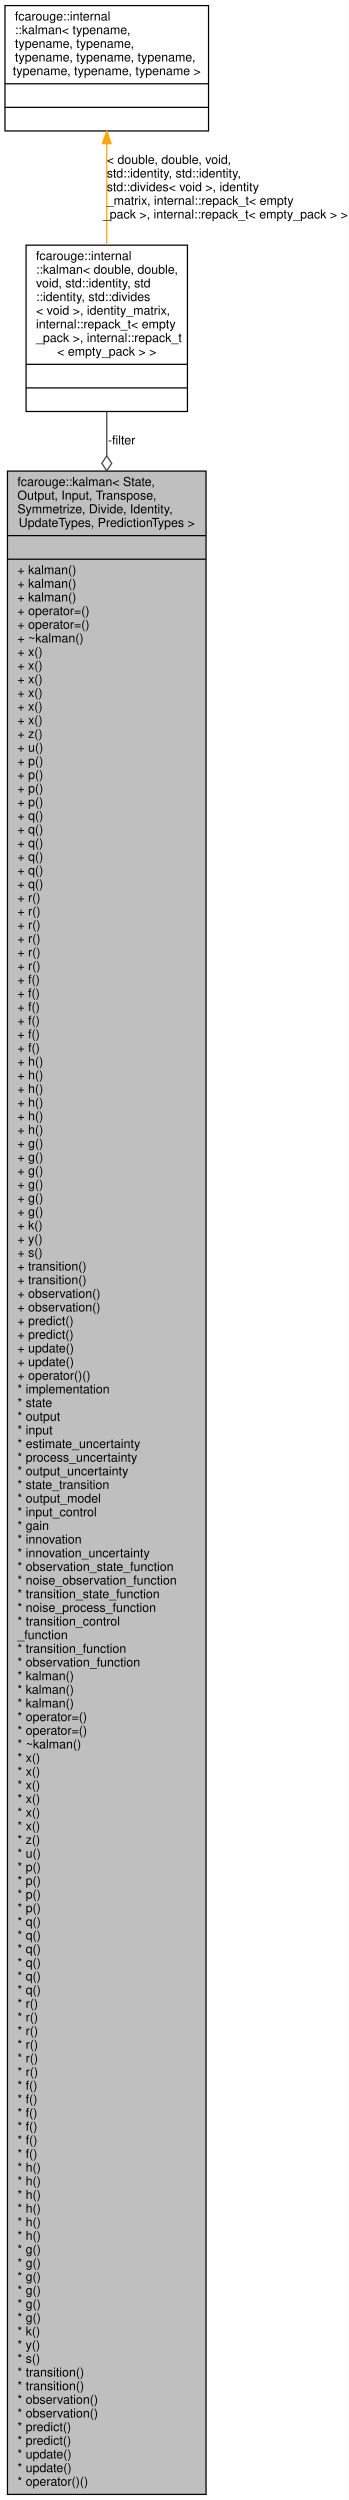
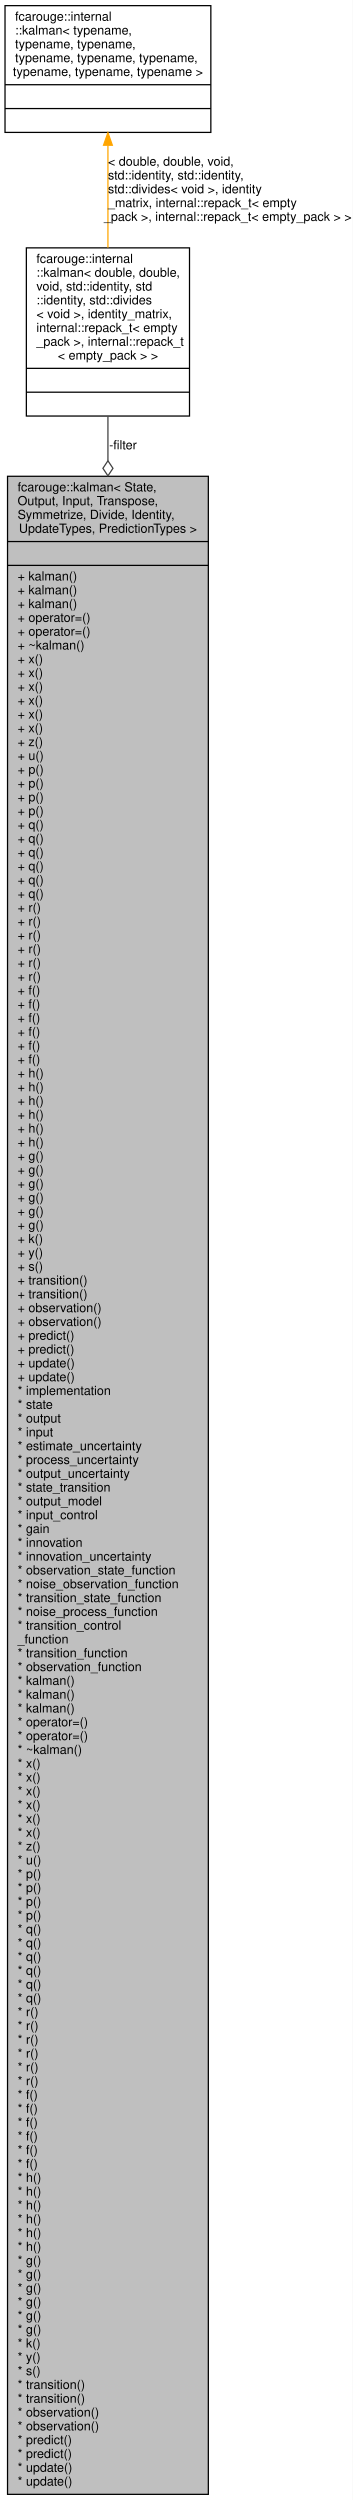
- <svg xmlns="http://www.w3.org/2000/svg" xmlns:xlink="http://www.w3.org/1999/xlink" width="281pt" height="2014pt" viewBox="0.00 0.00 281.00 2014.00">
-   <g id="graph0" class="graph" transform="scale(1 1) rotate(0) translate(4 2010)">
-     <polygon fill="white" stroke="transparent" points="-4,4 -4,-2010 277,-2010 277,4 -4,4" />
+ <svg xmlns="http://www.w3.org/2000/svg" xmlns:xlink="http://www.w3.org/1999/xlink" width="281pt" height="1992pt" viewBox="0.00 0.00 281.00 1992.00">
+   <g id="graph0" class="graph" transform="scale(1 1) rotate(0) translate(4 1988)">
+     <polygon fill="white" stroke="transparent" points="-4,4 -4,-1988 277,-1988 277,4 -4,4" />
    <g id="node1" class="node">
      <g id="a_node1">
        <a xlink:title="A generic Kalman filter for C++23.">
-           <polygon fill="#bfbfbf" stroke="black" points="2,-0.5 2,-1630.5 162,-1630.5 162,-0.5 2,-0.5" />
-           <text text-anchor="start" x="10" y="-1618.5" font-family="Helvetica,sans-Serif" font-size="10.00">fcarouge::kalman&lt; State,</text>
-           <text text-anchor="start" x="10" y="-1607.5" font-family="Helvetica,sans-Serif" font-size="10.00"> Output, Input, Transpose,</text>
-           <text text-anchor="start" x="10" y="-1596.5" font-family="Helvetica,sans-Serif" font-size="10.00"> Symmetrize, Divide, Identity,</text>
-           <text text-anchor="middle" x="82" y="-1585.5" font-family="Helvetica,sans-Serif" font-size="10.00"> UpdateTypes, PredictionTypes &gt;</text>
-           <polyline fill="none" stroke="black" points="2,-1578.5 162,-1578.5 " />
-           <text text-anchor="middle" x="82" y="-1566.5" font-family="Helvetica,sans-Serif" font-size="10.00"> </text>
-           <polyline fill="none" stroke="black" points="2,-1559.5 162,-1559.5 " />
-           <text text-anchor="start" x="10" y="-1547.5" font-family="Helvetica,sans-Serif" font-size="10.00">+ kalman()</text>
-           <text text-anchor="start" x="10" y="-1536.5" font-family="Helvetica,sans-Serif" font-size="10.00">+ kalman()</text>
+           <polygon fill="#bfbfbf" stroke="black" points="2,-0.5 2,-1608.5 162,-1608.5 162,-0.5 2,-0.5" />
+           <text text-anchor="start" x="10" y="-1596.5" font-family="Helvetica,sans-Serif" font-size="10.00">fcarouge::kalman&lt; State,</text>
+           <text text-anchor="start" x="10" y="-1585.5" font-family="Helvetica,sans-Serif" font-size="10.00"> Output, Input, Transpose,</text>
+           <text text-anchor="start" x="10" y="-1574.5" font-family="Helvetica,sans-Serif" font-size="10.00"> Symmetrize, Divide, Identity,</text>
+           <text text-anchor="middle" x="82" y="-1563.5" font-family="Helvetica,sans-Serif" font-size="10.00"> UpdateTypes, PredictionTypes &gt;</text>
+           <polyline fill="none" stroke="black" points="2,-1556.5 162,-1556.5 " />
+           <text text-anchor="middle" x="82" y="-1544.5" font-family="Helvetica,sans-Serif" font-size="10.00"> </text>
+           <polyline fill="none" stroke="black" points="2,-1537.5 162,-1537.5 " />
          <text text-anchor="start" x="10" y="-1525.5" font-family="Helvetica,sans-Serif" font-size="10.00">+ kalman()</text>
-           <text text-anchor="start" x="10" y="-1514.5" font-family="Helvetica,sans-Serif" font-size="10.00">+ operator=()</text>
-           <text text-anchor="start" x="10" y="-1503.5" font-family="Helvetica,sans-Serif" font-size="10.00">+ operator=()</text>
-           <text text-anchor="start" x="10" y="-1492.5" font-family="Helvetica,sans-Serif" font-size="10.00">+ ~kalman()</text>
-           <text text-anchor="start" x="10" y="-1481.5" font-family="Helvetica,sans-Serif" font-size="10.00">+ x()</text>
-           <text text-anchor="start" x="10" y="-1470.5" font-family="Helvetica,sans-Serif" font-size="10.00">+ x()</text>
+           <text text-anchor="start" x="10" y="-1514.5" font-family="Helvetica,sans-Serif" font-size="10.00">+ kalman()</text>
+           <text text-anchor="start" x="10" y="-1503.5" font-family="Helvetica,sans-Serif" font-size="10.00">+ kalman()</text>
+           <text text-anchor="start" x="10" y="-1492.5" font-family="Helvetica,sans-Serif" font-size="10.00">+ operator=()</text>
+           <text text-anchor="start" x="10" y="-1481.5" font-family="Helvetica,sans-Serif" font-size="10.00">+ operator=()</text>
+           <text text-anchor="start" x="10" y="-1470.5" font-family="Helvetica,sans-Serif" font-size="10.00">+ ~kalman()</text>
          <text text-anchor="start" x="10" y="-1459.5" font-family="Helvetica,sans-Serif" font-size="10.00">+ x()</text>
          <text text-anchor="start" x="10" y="-1448.5" font-family="Helvetica,sans-Serif" font-size="10.00">+ x()</text>
          <text text-anchor="start" x="10" y="-1437.5" font-family="Helvetica,sans-Serif" font-size="10.00">+ x()</text>
          <text text-anchor="start" x="10" y="-1426.5" font-family="Helvetica,sans-Serif" font-size="10.00">+ x()</text>
-           <text text-anchor="start" x="10" y="-1415.5" font-family="Helvetica,sans-Serif" font-size="10.00">+ z()</text>
-           <text text-anchor="start" x="10" y="-1404.5" font-family="Helvetica,sans-Serif" font-size="10.00">+ u()</text>
-           <text text-anchor="start" x="10" y="-1393.5" font-family="Helvetica,sans-Serif" font-size="10.00">+ p()</text>
-           <text text-anchor="start" x="10" y="-1382.5" font-family="Helvetica,sans-Serif" font-size="10.00">+ p()</text>
+           <text text-anchor="start" x="10" y="-1415.5" font-family="Helvetica,sans-Serif" font-size="10.00">+ x()</text>
+           <text text-anchor="start" x="10" y="-1404.5" font-family="Helvetica,sans-Serif" font-size="10.00">+ x()</text>
+           <text text-anchor="start" x="10" y="-1393.5" font-family="Helvetica,sans-Serif" font-size="10.00">+ z()</text>
+           <text text-anchor="start" x="10" y="-1382.5" font-family="Helvetica,sans-Serif" font-size="10.00">+ u()</text>
          <text text-anchor="start" x="10" y="-1371.5" font-family="Helvetica,sans-Serif" font-size="10.00">+ p()</text>
          <text text-anchor="start" x="10" y="-1360.5" font-family="Helvetica,sans-Serif" font-size="10.00">+ p()</text>
-           <text text-anchor="start" x="10" y="-1349.5" font-family="Helvetica,sans-Serif" font-size="10.00">+ q()</text>
-           <text text-anchor="start" x="10" y="-1338.5" font-family="Helvetica,sans-Serif" font-size="10.00">+ q()</text>
+           <text text-anchor="start" x="10" y="-1349.5" font-family="Helvetica,sans-Serif" font-size="10.00">+ p()</text>
+           <text text-anchor="start" x="10" y="-1338.5" font-family="Helvetica,sans-Serif" font-size="10.00">+ p()</text>
          <text text-anchor="start" x="10" y="-1327.5" font-family="Helvetica,sans-Serif" font-size="10.00">+ q()</text>
          <text text-anchor="start" x="10" y="-1316.5" font-family="Helvetica,sans-Serif" font-size="10.00">+ q()</text>
          <text text-anchor="start" x="10" y="-1305.5" font-family="Helvetica,sans-Serif" font-size="10.00">+ q()</text>
          <text text-anchor="start" x="10" y="-1294.5" font-family="Helvetica,sans-Serif" font-size="10.00">+ q()</text>
-           <text text-anchor="start" x="10" y="-1283.5" font-family="Helvetica,sans-Serif" font-size="10.00">+ r()</text>
-           <text text-anchor="start" x="10" y="-1272.5" font-family="Helvetica,sans-Serif" font-size="10.00">+ r()</text>
+           <text text-anchor="start" x="10" y="-1283.5" font-family="Helvetica,sans-Serif" font-size="10.00">+ q()</text>
+           <text text-anchor="start" x="10" y="-1272.5" font-family="Helvetica,sans-Serif" font-size="10.00">+ q()</text>
          <text text-anchor="start" x="10" y="-1261.5" font-family="Helvetica,sans-Serif" font-size="10.00">+ r()</text>
          <text text-anchor="start" x="10" y="-1250.5" font-family="Helvetica,sans-Serif" font-size="10.00">+ r()</text>
          <text text-anchor="start" x="10" y="-1239.5" font-family="Helvetica,sans-Serif" font-size="10.00">+ r()</text>
          <text text-anchor="start" x="10" y="-1228.5" font-family="Helvetica,sans-Serif" font-size="10.00">+ r()</text>
-           <text text-anchor="start" x="10" y="-1217.5" font-family="Helvetica,sans-Serif" font-size="10.00">+ f()</text>
-           <text text-anchor="start" x="10" y="-1206.5" font-family="Helvetica,sans-Serif" font-size="10.00">+ f()</text>
+           <text text-anchor="start" x="10" y="-1217.5" font-family="Helvetica,sans-Serif" font-size="10.00">+ r()</text>
+           <text text-anchor="start" x="10" y="-1206.5" font-family="Helvetica,sans-Serif" font-size="10.00">+ r()</text>
          <text text-anchor="start" x="10" y="-1195.5" font-family="Helvetica,sans-Serif" font-size="10.00">+ f()</text>
          <text text-anchor="start" x="10" y="-1184.5" font-family="Helvetica,sans-Serif" font-size="10.00">+ f()</text>
          <text text-anchor="start" x="10" y="-1173.5" font-family="Helvetica,sans-Serif" font-size="10.00">+ f()</text>
          <text text-anchor="start" x="10" y="-1162.5" font-family="Helvetica,sans-Serif" font-size="10.00">+ f()</text>
-           <text text-anchor="start" x="10" y="-1151.5" font-family="Helvetica,sans-Serif" font-size="10.00">+ h()</text>
-           <text text-anchor="start" x="10" y="-1140.5" font-family="Helvetica,sans-Serif" font-size="10.00">+ h()</text>
+           <text text-anchor="start" x="10" y="-1151.5" font-family="Helvetica,sans-Serif" font-size="10.00">+ f()</text>
+           <text text-anchor="start" x="10" y="-1140.5" font-family="Helvetica,sans-Serif" font-size="10.00">+ f()</text>
          <text text-anchor="start" x="10" y="-1129.5" font-family="Helvetica,sans-Serif" font-size="10.00">+ h()</text>
          <text text-anchor="start" x="10" y="-1118.5" font-family="Helvetica,sans-Serif" font-size="10.00">+ h()</text>
          <text text-anchor="start" x="10" y="-1107.5" font-family="Helvetica,sans-Serif" font-size="10.00">+ h()</text>
          <text text-anchor="start" x="10" y="-1096.5" font-family="Helvetica,sans-Serif" font-size="10.00">+ h()</text>
-           <text text-anchor="start" x="10" y="-1085.5" font-family="Helvetica,sans-Serif" font-size="10.00">+ g()</text>
-           <text text-anchor="start" x="10" y="-1074.5" font-family="Helvetica,sans-Serif" font-size="10.00">+ g()</text>
+           <text text-anchor="start" x="10" y="-1085.5" font-family="Helvetica,sans-Serif" font-size="10.00">+ h()</text>
+           <text text-anchor="start" x="10" y="-1074.5" font-family="Helvetica,sans-Serif" font-size="10.00">+ h()</text>
          <text text-anchor="start" x="10" y="-1063.5" font-family="Helvetica,sans-Serif" font-size="10.00">+ g()</text>
          <text text-anchor="start" x="10" y="-1052.5" font-family="Helvetica,sans-Serif" font-size="10.00">+ g()</text>
          <text text-anchor="start" x="10" y="-1041.5" font-family="Helvetica,sans-Serif" font-size="10.00">+ g()</text>
          <text text-anchor="start" x="10" y="-1030.5" font-family="Helvetica,sans-Serif" font-size="10.00">+ g()</text>
-           <text text-anchor="start" x="10" y="-1019.5" font-family="Helvetica,sans-Serif" font-size="10.00">+ k()</text>
-           <text text-anchor="start" x="10" y="-1008.5" font-family="Helvetica,sans-Serif" font-size="10.00">+ y()</text>
-           <text text-anchor="start" x="10" y="-997.5" font-family="Helvetica,sans-Serif" font-size="10.00">+ s()</text>
-           <text text-anchor="start" x="10" y="-986.5" font-family="Helvetica,sans-Serif" font-size="10.00">+ transition()</text>
-           <text text-anchor="start" x="10" y="-975.5" font-family="Helvetica,sans-Serif" font-size="10.00">+ transition()</text>
-           <text text-anchor="start" x="10" y="-964.5" font-family="Helvetica,sans-Serif" font-size="10.00">+ observation()</text>
-           <text text-anchor="start" x="10" y="-953.5" font-family="Helvetica,sans-Serif" font-size="10.00">+ observation()</text>
-           <text text-anchor="start" x="10" y="-942.5" font-family="Helvetica,sans-Serif" font-size="10.00">+ predict()</text>
-           <text text-anchor="start" x="10" y="-931.5" font-family="Helvetica,sans-Serif" font-size="10.00">+ predict()</text>
-           <text text-anchor="start" x="10" y="-920.5" font-family="Helvetica,sans-Serif" font-size="10.00">+ update()</text>
-           <text text-anchor="start" x="10" y="-909.5" font-family="Helvetica,sans-Serif" font-size="10.00">+ update()</text>
-           <text text-anchor="start" x="10" y="-898.5" font-family="Helvetica,sans-Serif" font-size="10.00">+ operator()()</text>
-           <text text-anchor="start" x="10" y="-887.5" font-family="Helvetica,sans-Serif" font-size="10.00">* implementation</text>
-           <text text-anchor="start" x="10" y="-876.5" font-family="Helvetica,sans-Serif" font-size="10.00">* state</text>
-           <text text-anchor="start" x="10" y="-865.5" font-family="Helvetica,sans-Serif" font-size="10.00">* output</text>
-           <text text-anchor="start" x="10" y="-854.5" font-family="Helvetica,sans-Serif" font-size="10.00">* input</text>
-           <text text-anchor="start" x="10" y="-843.5" font-family="Helvetica,sans-Serif" font-size="10.00">* estimate_uncertainty</text>
-           <text text-anchor="start" x="10" y="-832.5" font-family="Helvetica,sans-Serif" font-size="10.00">* process_uncertainty</text>
-           <text text-anchor="start" x="10" y="-821.5" font-family="Helvetica,sans-Serif" font-size="10.00">* output_uncertainty</text>
-           <text text-anchor="start" x="10" y="-810.5" font-family="Helvetica,sans-Serif" font-size="10.00">* state_transition</text>
-           <text text-anchor="start" x="10" y="-799.5" font-family="Helvetica,sans-Serif" font-size="10.00">* output_model</text>
-           <text text-anchor="start" x="10" y="-788.5" font-family="Helvetica,sans-Serif" font-size="10.00">* input_control</text>
-           <text text-anchor="start" x="10" y="-777.5" font-family="Helvetica,sans-Serif" font-size="10.00">* gain</text>
-           <text text-anchor="start" x="10" y="-766.5" font-family="Helvetica,sans-Serif" font-size="10.00">* innovation</text>
-           <text text-anchor="start" x="10" y="-755.5" font-family="Helvetica,sans-Serif" font-size="10.00">* innovation_uncertainty</text>
-           <text text-anchor="start" x="10" y="-744.5" font-family="Helvetica,sans-Serif" font-size="10.00">* observation_state_function</text>
-           <text text-anchor="start" x="10" y="-733.5" font-family="Helvetica,sans-Serif" font-size="10.00">* noise_observation_function</text>
-           <text text-anchor="start" x="10" y="-722.5" font-family="Helvetica,sans-Serif" font-size="10.00">* transition_state_function</text>
-           <text text-anchor="start" x="10" y="-711.5" font-family="Helvetica,sans-Serif" font-size="10.00">* noise_process_function</text>
-           <text text-anchor="start" x="10" y="-700.5" font-family="Helvetica,sans-Serif" font-size="10.00">* transition_control</text>
-           <text text-anchor="start" x="10" y="-689.5" font-family="Helvetica,sans-Serif" font-size="10.00">_function</text>
-           <text text-anchor="start" x="10" y="-678.5" font-family="Helvetica,sans-Serif" font-size="10.00">* transition_function</text>
-           <text text-anchor="start" x="10" y="-667.5" font-family="Helvetica,sans-Serif" font-size="10.00">* observation_function</text>
-           <text text-anchor="start" x="10" y="-656.5" font-family="Helvetica,sans-Serif" font-size="10.00">* kalman()</text>
+           <text text-anchor="start" x="10" y="-1019.5" font-family="Helvetica,sans-Serif" font-size="10.00">+ g()</text>
+           <text text-anchor="start" x="10" y="-1008.5" font-family="Helvetica,sans-Serif" font-size="10.00">+ g()</text>
+           <text text-anchor="start" x="10" y="-997.5" font-family="Helvetica,sans-Serif" font-size="10.00">+ k()</text>
+           <text text-anchor="start" x="10" y="-986.5" font-family="Helvetica,sans-Serif" font-size="10.00">+ y()</text>
+           <text text-anchor="start" x="10" y="-975.5" font-family="Helvetica,sans-Serif" font-size="10.00">+ s()</text>
+           <text text-anchor="start" x="10" y="-964.5" font-family="Helvetica,sans-Serif" font-size="10.00">+ transition()</text>
+           <text text-anchor="start" x="10" y="-953.5" font-family="Helvetica,sans-Serif" font-size="10.00">+ transition()</text>
+           <text text-anchor="start" x="10" y="-942.5" font-family="Helvetica,sans-Serif" font-size="10.00">+ observation()</text>
+           <text text-anchor="start" x="10" y="-931.5" font-family="Helvetica,sans-Serif" font-size="10.00">+ observation()</text>
+           <text text-anchor="start" x="10" y="-920.5" font-family="Helvetica,sans-Serif" font-size="10.00">+ predict()</text>
+           <text text-anchor="start" x="10" y="-909.5" font-family="Helvetica,sans-Serif" font-size="10.00">+ predict()</text>
+           <text text-anchor="start" x="10" y="-898.5" font-family="Helvetica,sans-Serif" font-size="10.00">+ update()</text>
+           <text text-anchor="start" x="10" y="-887.5" font-family="Helvetica,sans-Serif" font-size="10.00">+ update()</text>
+           <text text-anchor="start" x="10" y="-876.5" font-family="Helvetica,sans-Serif" font-size="10.00">* implementation</text>
+           <text text-anchor="start" x="10" y="-865.5" font-family="Helvetica,sans-Serif" font-size="10.00">* state</text>
+           <text text-anchor="start" x="10" y="-854.5" font-family="Helvetica,sans-Serif" font-size="10.00">* output</text>
+           <text text-anchor="start" x="10" y="-843.5" font-family="Helvetica,sans-Serif" font-size="10.00">* input</text>
+           <text text-anchor="start" x="10" y="-832.5" font-family="Helvetica,sans-Serif" font-size="10.00">* estimate_uncertainty</text>
+           <text text-anchor="start" x="10" y="-821.5" font-family="Helvetica,sans-Serif" font-size="10.00">* process_uncertainty</text>
+           <text text-anchor="start" x="10" y="-810.5" font-family="Helvetica,sans-Serif" font-size="10.00">* output_uncertainty</text>
+           <text text-anchor="start" x="10" y="-799.5" font-family="Helvetica,sans-Serif" font-size="10.00">* state_transition</text>
+           <text text-anchor="start" x="10" y="-788.5" font-family="Helvetica,sans-Serif" font-size="10.00">* output_model</text>
+           <text text-anchor="start" x="10" y="-777.5" font-family="Helvetica,sans-Serif" font-size="10.00">* input_control</text>
+           <text text-anchor="start" x="10" y="-766.5" font-family="Helvetica,sans-Serif" font-size="10.00">* gain</text>
+           <text text-anchor="start" x="10" y="-755.5" font-family="Helvetica,sans-Serif" font-size="10.00">* innovation</text>
+           <text text-anchor="start" x="10" y="-744.5" font-family="Helvetica,sans-Serif" font-size="10.00">* innovation_uncertainty</text>
+           <text text-anchor="start" x="10" y="-733.5" font-family="Helvetica,sans-Serif" font-size="10.00">* observation_state_function</text>
+           <text text-anchor="start" x="10" y="-722.5" font-family="Helvetica,sans-Serif" font-size="10.00">* noise_observation_function</text>
+           <text text-anchor="start" x="10" y="-711.5" font-family="Helvetica,sans-Serif" font-size="10.00">* transition_state_function</text>
+           <text text-anchor="start" x="10" y="-700.5" font-family="Helvetica,sans-Serif" font-size="10.00">* noise_process_function</text>
+           <text text-anchor="start" x="10" y="-689.5" font-family="Helvetica,sans-Serif" font-size="10.00">* transition_control</text>
+           <text text-anchor="start" x="10" y="-678.5" font-family="Helvetica,sans-Serif" font-size="10.00">_function</text>
+           <text text-anchor="start" x="10" y="-667.5" font-family="Helvetica,sans-Serif" font-size="10.00">* transition_function</text>
+           <text text-anchor="start" x="10" y="-656.5" font-family="Helvetica,sans-Serif" font-size="10.00">* observation_function</text>
          <text text-anchor="start" x="10" y="-645.5" font-family="Helvetica,sans-Serif" font-size="10.00">* kalman()</text>
          <text text-anchor="start" x="10" y="-634.5" font-family="Helvetica,sans-Serif" font-size="10.00">* kalman()</text>
-           <text text-anchor="start" x="10" y="-623.5" font-family="Helvetica,sans-Serif" font-size="10.00">* operator=()</text>
+           <text text-anchor="start" x="10" y="-623.5" font-family="Helvetica,sans-Serif" font-size="10.00">* kalman()</text>
          <text text-anchor="start" x="10" y="-612.5" font-family="Helvetica,sans-Serif" font-size="10.00">* operator=()</text>
-           <text text-anchor="start" x="10" y="-601.5" font-family="Helvetica,sans-Serif" font-size="10.00">* ~kalman()</text>
-           <text text-anchor="start" x="10" y="-590.5" font-family="Helvetica,sans-Serif" font-size="10.00">* x()</text>
+           <text text-anchor="start" x="10" y="-601.5" font-family="Helvetica,sans-Serif" font-size="10.00">* operator=()</text>
+           <text text-anchor="start" x="10" y="-590.5" font-family="Helvetica,sans-Serif" font-size="10.00">* ~kalman()</text>
          <text text-anchor="start" x="10" y="-579.5" font-family="Helvetica,sans-Serif" font-size="10.00">* x()</text>
          <text text-anchor="start" x="10" y="-568.5" font-family="Helvetica,sans-Serif" font-size="10.00">* x()</text>
          <text text-anchor="start" x="10" y="-557.5" font-family="Helvetica,sans-Serif" font-size="10.00">* x()</text>
          <text text-anchor="start" x="10" y="-546.5" font-family="Helvetica,sans-Serif" font-size="10.00">* x()</text>
          <text text-anchor="start" x="10" y="-535.5" font-family="Helvetica,sans-Serif" font-size="10.00">* x()</text>
-           <text text-anchor="start" x="10" y="-524.5" font-family="Helvetica,sans-Serif" font-size="10.00">* z()</text>
-           <text text-anchor="start" x="10" y="-513.5" font-family="Helvetica,sans-Serif" font-size="10.00">* u()</text>
-           <text text-anchor="start" x="10" y="-502.5" font-family="Helvetica,sans-Serif" font-size="10.00">* p()</text>
+           <text text-anchor="start" x="10" y="-524.5" font-family="Helvetica,sans-Serif" font-size="10.00">* x()</text>
+           <text text-anchor="start" x="10" y="-513.5" font-family="Helvetica,sans-Serif" font-size="10.00">* z()</text>
+           <text text-anchor="start" x="10" y="-502.5" font-family="Helvetica,sans-Serif" font-size="10.00">* u()</text>
          <text text-anchor="start" x="10" y="-491.5" font-family="Helvetica,sans-Serif" font-size="10.00">* p()</text>
          <text text-anchor="start" x="10" y="-480.5" font-family="Helvetica,sans-Serif" font-size="10.00">* p()</text>
          <text text-anchor="start" x="10" y="-469.5" font-family="Helvetica,sans-Serif" font-size="10.00">* p()</text>
-           <text text-anchor="start" x="10" y="-458.5" font-family="Helvetica,sans-Serif" font-size="10.00">* q()</text>
+           <text text-anchor="start" x="10" y="-458.5" font-family="Helvetica,sans-Serif" font-size="10.00">* p()</text>
          <text text-anchor="start" x="10" y="-447.5" font-family="Helvetica,sans-Serif" font-size="10.00">* q()</text>
          <text text-anchor="start" x="10" y="-436.5" font-family="Helvetica,sans-Serif" font-size="10.00">* q()</text>
          <text text-anchor="start" x="10" y="-425.5" font-family="Helvetica,sans-Serif" font-size="10.00">* q()</text>
          <text text-anchor="start" x="10" y="-414.5" font-family="Helvetica,sans-Serif" font-size="10.00">* q()</text>
          <text text-anchor="start" x="10" y="-403.5" font-family="Helvetica,sans-Serif" font-size="10.00">* q()</text>
-           <text text-anchor="start" x="10" y="-392.5" font-family="Helvetica,sans-Serif" font-size="10.00">* r()</text>
+           <text text-anchor="start" x="10" y="-392.5" font-family="Helvetica,sans-Serif" font-size="10.00">* q()</text>
          <text text-anchor="start" x="10" y="-381.5" font-family="Helvetica,sans-Serif" font-size="10.00">* r()</text>
          <text text-anchor="start" x="10" y="-370.5" font-family="Helvetica,sans-Serif" font-size="10.00">* r()</text>
          <text text-anchor="start" x="10" y="-359.5" font-family="Helvetica,sans-Serif" font-size="10.00">* r()</text>
          <text text-anchor="start" x="10" y="-348.5" font-family="Helvetica,sans-Serif" font-size="10.00">* r()</text>
          <text text-anchor="start" x="10" y="-337.5" font-family="Helvetica,sans-Serif" font-size="10.00">* r()</text>
-           <text text-anchor="start" x="10" y="-326.5" font-family="Helvetica,sans-Serif" font-size="10.00">* f()</text>
+           <text text-anchor="start" x="10" y="-326.5" font-family="Helvetica,sans-Serif" font-size="10.00">* r()</text>
          <text text-anchor="start" x="10" y="-315.5" font-family="Helvetica,sans-Serif" font-size="10.00">* f()</text>
          <text text-anchor="start" x="10" y="-304.5" font-family="Helvetica,sans-Serif" font-size="10.00">* f()</text>
          <text text-anchor="start" x="10" y="-293.5" font-family="Helvetica,sans-Serif" font-size="10.00">* f()</text>
          <text text-anchor="start" x="10" y="-282.5" font-family="Helvetica,sans-Serif" font-size="10.00">* f()</text>
          <text text-anchor="start" x="10" y="-271.5" font-family="Helvetica,sans-Serif" font-size="10.00">* f()</text>
-           <text text-anchor="start" x="10" y="-260.5" font-family="Helvetica,sans-Serif" font-size="10.00">* h()</text>
+           <text text-anchor="start" x="10" y="-260.5" font-family="Helvetica,sans-Serif" font-size="10.00">* f()</text>
          <text text-anchor="start" x="10" y="-249.5" font-family="Helvetica,sans-Serif" font-size="10.00">* h()</text>
          <text text-anchor="start" x="10" y="-238.5" font-family="Helvetica,sans-Serif" font-size="10.00">* h()</text>
          <text text-anchor="start" x="10" y="-227.5" font-family="Helvetica,sans-Serif" font-size="10.00">* h()</text>
          <text text-anchor="start" x="10" y="-216.5" font-family="Helvetica,sans-Serif" font-size="10.00">* h()</text>
          <text text-anchor="start" x="10" y="-205.5" font-family="Helvetica,sans-Serif" font-size="10.00">* h()</text>
-           <text text-anchor="start" x="10" y="-194.5" font-family="Helvetica,sans-Serif" font-size="10.00">* g()</text>
+           <text text-anchor="start" x="10" y="-194.5" font-family="Helvetica,sans-Serif" font-size="10.00">* h()</text>
          <text text-anchor="start" x="10" y="-183.5" font-family="Helvetica,sans-Serif" font-size="10.00">* g()</text>
          <text text-anchor="start" x="10" y="-172.5" font-family="Helvetica,sans-Serif" font-size="10.00">* g()</text>
          <text text-anchor="start" x="10" y="-161.5" font-family="Helvetica,sans-Serif" font-size="10.00">* g()</text>
          <text text-anchor="start" x="10" y="-150.5" font-family="Helvetica,sans-Serif" font-size="10.00">* g()</text>
          <text text-anchor="start" x="10" y="-139.5" font-family="Helvetica,sans-Serif" font-size="10.00">* g()</text>
-           <text text-anchor="start" x="10" y="-128.5" font-family="Helvetica,sans-Serif" font-size="10.00">* k()</text>
-           <text text-anchor="start" x="10" y="-117.5" font-family="Helvetica,sans-Serif" font-size="10.00">* y()</text>
-           <text text-anchor="start" x="10" y="-106.5" font-family="Helvetica,sans-Serif" font-size="10.00">* s()</text>
-           <text text-anchor="start" x="10" y="-95.5" font-family="Helvetica,sans-Serif" font-size="10.00">* transition()</text>
+           <text text-anchor="start" x="10" y="-128.5" font-family="Helvetica,sans-Serif" font-size="10.00">* g()</text>
+           <text text-anchor="start" x="10" y="-117.5" font-family="Helvetica,sans-Serif" font-size="10.00">* k()</text>
+           <text text-anchor="start" x="10" y="-106.5" font-family="Helvetica,sans-Serif" font-size="10.00">* y()</text>
+           <text text-anchor="start" x="10" y="-95.5" font-family="Helvetica,sans-Serif" font-size="10.00">* s()</text>
          <text text-anchor="start" x="10" y="-84.5" font-family="Helvetica,sans-Serif" font-size="10.00">* transition()</text>
-           <text text-anchor="start" x="10" y="-73.5" font-family="Helvetica,sans-Serif" font-size="10.00">* observation()</text>
+           <text text-anchor="start" x="10" y="-73.5" font-family="Helvetica,sans-Serif" font-size="10.00">* transition()</text>
          <text text-anchor="start" x="10" y="-62.5" font-family="Helvetica,sans-Serif" font-size="10.00">* observation()</text>
-           <text text-anchor="start" x="10" y="-51.5" font-family="Helvetica,sans-Serif" font-size="10.00">* predict()</text>
+           <text text-anchor="start" x="10" y="-51.5" font-family="Helvetica,sans-Serif" font-size="10.00">* observation()</text>
          <text text-anchor="start" x="10" y="-40.5" font-family="Helvetica,sans-Serif" font-size="10.00">* predict()</text>
-           <text text-anchor="start" x="10" y="-29.5" font-family="Helvetica,sans-Serif" font-size="10.00">* update()</text>
+           <text text-anchor="start" x="10" y="-29.5" font-family="Helvetica,sans-Serif" font-size="10.00">* predict()</text>
          <text text-anchor="start" x="10" y="-18.5" font-family="Helvetica,sans-Serif" font-size="10.00">* update()</text>
-           <text text-anchor="start" x="10" y="-7.5" font-family="Helvetica,sans-Serif" font-size="10.00">* operator()()</text>
+           <text text-anchor="start" x="10" y="-7.5" font-family="Helvetica,sans-Serif" font-size="10.00">* update()</text>
        </a>
      </g>
    </g>
    <g id="node2" class="node">
      <g id="a_node2">
        <a xlink:title=" ">
-           <polygon fill="white" stroke="black" points="17,-1678.5 17,-1812.5 147,-1812.5 147,-1678.5 17,-1678.5" />
-           <text text-anchor="start" x="25" y="-1800.5" font-family="Helvetica,sans-Serif" font-size="10.00">fcarouge::internal</text>
-           <text text-anchor="start" x="25" y="-1789.5" font-family="Helvetica,sans-Serif" font-size="10.00">::kalman&lt; double, double,</text>
-           <text text-anchor="start" x="25" y="-1778.5" font-family="Helvetica,sans-Serif" font-size="10.00"> void, std::identity, std</text>
-           <text text-anchor="start" x="25" y="-1767.5" font-family="Helvetica,sans-Serif" font-size="10.00">::identity, std::divides</text>
-           <text text-anchor="start" x="25" y="-1756.5" font-family="Helvetica,sans-Serif" font-size="10.00">&lt; void &gt;, identity_matrix,</text>
-           <text text-anchor="start" x="25" y="-1745.5" font-family="Helvetica,sans-Serif" font-size="10.00"> internal::repack_t&lt; empty</text>
-           <text text-anchor="start" x="25" y="-1734.5" font-family="Helvetica,sans-Serif" font-size="10.00">_pack &gt;, internal::repack_t</text>
-           <text text-anchor="middle" x="82" y="-1723.5" font-family="Helvetica,sans-Serif" font-size="10.00">&lt; empty_pack &gt; &gt;</text>
-           <polyline fill="none" stroke="black" points="17,-1716.5 147,-1716.5 " />
-           <text text-anchor="middle" x="82" y="-1704.5" font-family="Helvetica,sans-Serif" font-size="10.00"> </text>
-           <polyline fill="none" stroke="black" points="17,-1697.5 147,-1697.5 " />
-           <text text-anchor="middle" x="82" y="-1685.5" font-family="Helvetica,sans-Serif" font-size="10.00"> </text>
+           <polygon fill="white" stroke="black" points="17,-1656.5 17,-1790.5 147,-1790.5 147,-1656.5 17,-1656.5" />
+           <text text-anchor="start" x="25" y="-1778.5" font-family="Helvetica,sans-Serif" font-size="10.00">fcarouge::internal</text>
+           <text text-anchor="start" x="25" y="-1767.5" font-family="Helvetica,sans-Serif" font-size="10.00">::kalman&lt; double, double,</text>
+           <text text-anchor="start" x="25" y="-1756.5" font-family="Helvetica,sans-Serif" font-size="10.00"> void, std::identity, std</text>
+           <text text-anchor="start" x="25" y="-1745.5" font-family="Helvetica,sans-Serif" font-size="10.00">::identity, std::divides</text>
+           <text text-anchor="start" x="25" y="-1734.5" font-family="Helvetica,sans-Serif" font-size="10.00">&lt; void &gt;, identity_matrix,</text>
+           <text text-anchor="start" x="25" y="-1723.5" font-family="Helvetica,sans-Serif" font-size="10.00"> internal::repack_t&lt; empty</text>
+           <text text-anchor="start" x="25" y="-1712.5" font-family="Helvetica,sans-Serif" font-size="10.00">_pack &gt;, internal::repack_t</text>
+           <text text-anchor="middle" x="82" y="-1701.5" font-family="Helvetica,sans-Serif" font-size="10.00">&lt; empty_pack &gt; &gt;</text>
+           <polyline fill="none" stroke="black" points="17,-1694.5 147,-1694.5 " />
+           <text text-anchor="middle" x="82" y="-1682.5" font-family="Helvetica,sans-Serif" font-size="10.00"> </text>
+           <polyline fill="none" stroke="black" points="17,-1675.5 147,-1675.5 " />
+           <text text-anchor="middle" x="82" y="-1663.5" font-family="Helvetica,sans-Serif" font-size="10.00"> </text>
        </a>
      </g>
    </g>
    <g id="edge1" class="edge">
-       <path fill="none" stroke="#404040" d="M82,-1678.13C82,-1667.41 82,-1655.58 82,-1642.78" />
-       <polygon fill="none" stroke="#404040" points="82,-1642.75 78,-1636.75 82,-1630.75 86,-1636.75 82,-1642.75" />
-       <text text-anchor="middle" x="94" y="-1652" font-family="Helvetica,sans-Serif" font-size="10.00"> -filter</text>
+       <path fill="none" stroke="#404040" d="M82,-1656.18C82,-1645.47 82,-1633.65 82,-1620.87" />
+       <polygon fill="none" stroke="#404040" points="82,-1620.85 78,-1614.85 82,-1608.85 86,-1614.85 82,-1620.85" />
+       <text text-anchor="middle" x="94" y="-1630" font-family="Helvetica,sans-Serif" font-size="10.00"> -filter</text>
    </g>
    <g id="node3" class="node">
      <g id="a_node3">
        <a xlink:title=" ">
-           <polygon fill="white" stroke="black" points="0,-1904.5 0,-2005.5 164,-2005.5 164,-1904.5 0,-1904.5" />
-           <text text-anchor="start" x="8" y="-1993.5" font-family="Helvetica,sans-Serif" font-size="10.00">fcarouge::internal</text>
-           <text text-anchor="start" x="8" y="-1982.5" font-family="Helvetica,sans-Serif" font-size="10.00">::kalman&lt; typename,</text>
-           <text text-anchor="start" x="8" y="-1971.5" font-family="Helvetica,sans-Serif" font-size="10.00"> typename, typename,</text>
-           <text text-anchor="start" x="8" y="-1960.5" font-family="Helvetica,sans-Serif" font-size="10.00"> typename, typename, typename,</text>
-           <text text-anchor="middle" x="82" y="-1949.5" font-family="Helvetica,sans-Serif" font-size="10.00"> typename, typename, typename &gt;</text>
-           <polyline fill="none" stroke="black" points="0,-1942.5 164,-1942.5 " />
-           <text text-anchor="middle" x="82" y="-1930.5" font-family="Helvetica,sans-Serif" font-size="10.00"> </text>
-           <polyline fill="none" stroke="black" points="0,-1923.5 164,-1923.5 " />
-           <text text-anchor="middle" x="82" y="-1911.5" font-family="Helvetica,sans-Serif" font-size="10.00"> </text>
+           <polygon fill="white" stroke="black" points="0,-1882.5 0,-1983.5 164,-1983.5 164,-1882.5 0,-1882.5" />
+           <text text-anchor="start" x="8" y="-1971.5" font-family="Helvetica,sans-Serif" font-size="10.00">fcarouge::internal</text>
+           <text text-anchor="start" x="8" y="-1960.5" font-family="Helvetica,sans-Serif" font-size="10.00">::kalman&lt; typename,</text>
+           <text text-anchor="start" x="8" y="-1949.5" font-family="Helvetica,sans-Serif" font-size="10.00"> typename, typename,</text>
+           <text text-anchor="start" x="8" y="-1938.5" font-family="Helvetica,sans-Serif" font-size="10.00"> typename, typename, typename,</text>
+           <text text-anchor="middle" x="82" y="-1927.5" font-family="Helvetica,sans-Serif" font-size="10.00"> typename, typename, typename &gt;</text>
+           <polyline fill="none" stroke="black" points="0,-1920.5 164,-1920.5 " />
+           <text text-anchor="middle" x="82" y="-1908.5" font-family="Helvetica,sans-Serif" font-size="10.00"> </text>
+           <polyline fill="none" stroke="black" points="0,-1901.5 164,-1901.5 " />
+           <text text-anchor="middle" x="82" y="-1889.5" font-family="Helvetica,sans-Serif" font-size="10.00"> </text>
        </a>
      </g>
    </g>
    <g id="edge2" class="edge">
-       <path fill="none" stroke="orange" d="M82,-1894.04C82,-1868.57 82,-1838.78 82,-1812.67" />
-       <polygon fill="orange" stroke="orange" points="78.5,-1894.3 82,-1904.3 85.5,-1894.3 78.5,-1894.3" />
-       <text text-anchor="start" x="82" y="-1878" font-family="Helvetica,sans-Serif" font-size="10.00"> &lt; double, double, void,</text>
-       <text text-anchor="start" x="82" y="-1867" font-family="Helvetica,sans-Serif" font-size="10.00"> std::identity, std::identity,</text>
-       <text text-anchor="start" x="82" y="-1856" font-family="Helvetica,sans-Serif" font-size="10.00"> std::divides&lt; void &gt;, identity</text>
-       <text text-anchor="start" x="82" y="-1845" font-family="Helvetica,sans-Serif" font-size="10.00">_matrix, internal::repack_t&lt; empty</text>
-       <text text-anchor="middle" x="177.5" y="-1834" font-family="Helvetica,sans-Serif" font-size="10.00">_pack &gt;, internal::repack_t&lt; empty_pack &gt; &gt;</text>
+       <path fill="none" stroke="orange" d="M82,-1872.04C82,-1846.57 82,-1816.78 82,-1790.67" />
+       <polygon fill="orange" stroke="orange" points="78.5,-1872.3 82,-1882.3 85.5,-1872.3 78.5,-1872.3" />
+       <text text-anchor="start" x="82" y="-1856" font-family="Helvetica,sans-Serif" font-size="10.00"> &lt; double, double, void,</text>
+       <text text-anchor="start" x="82" y="-1845" font-family="Helvetica,sans-Serif" font-size="10.00"> std::identity, std::identity,</text>
+       <text text-anchor="start" x="82" y="-1834" font-family="Helvetica,sans-Serif" font-size="10.00"> std::divides&lt; void &gt;, identity</text>
+       <text text-anchor="start" x="82" y="-1823" font-family="Helvetica,sans-Serif" font-size="10.00">_matrix, internal::repack_t&lt; empty</text>
+       <text text-anchor="middle" x="177.5" y="-1812" font-family="Helvetica,sans-Serif" font-size="10.00">_pack &gt;, internal::repack_t&lt; empty_pack &gt; &gt;</text>
    </g>
  </g>
</svg>
